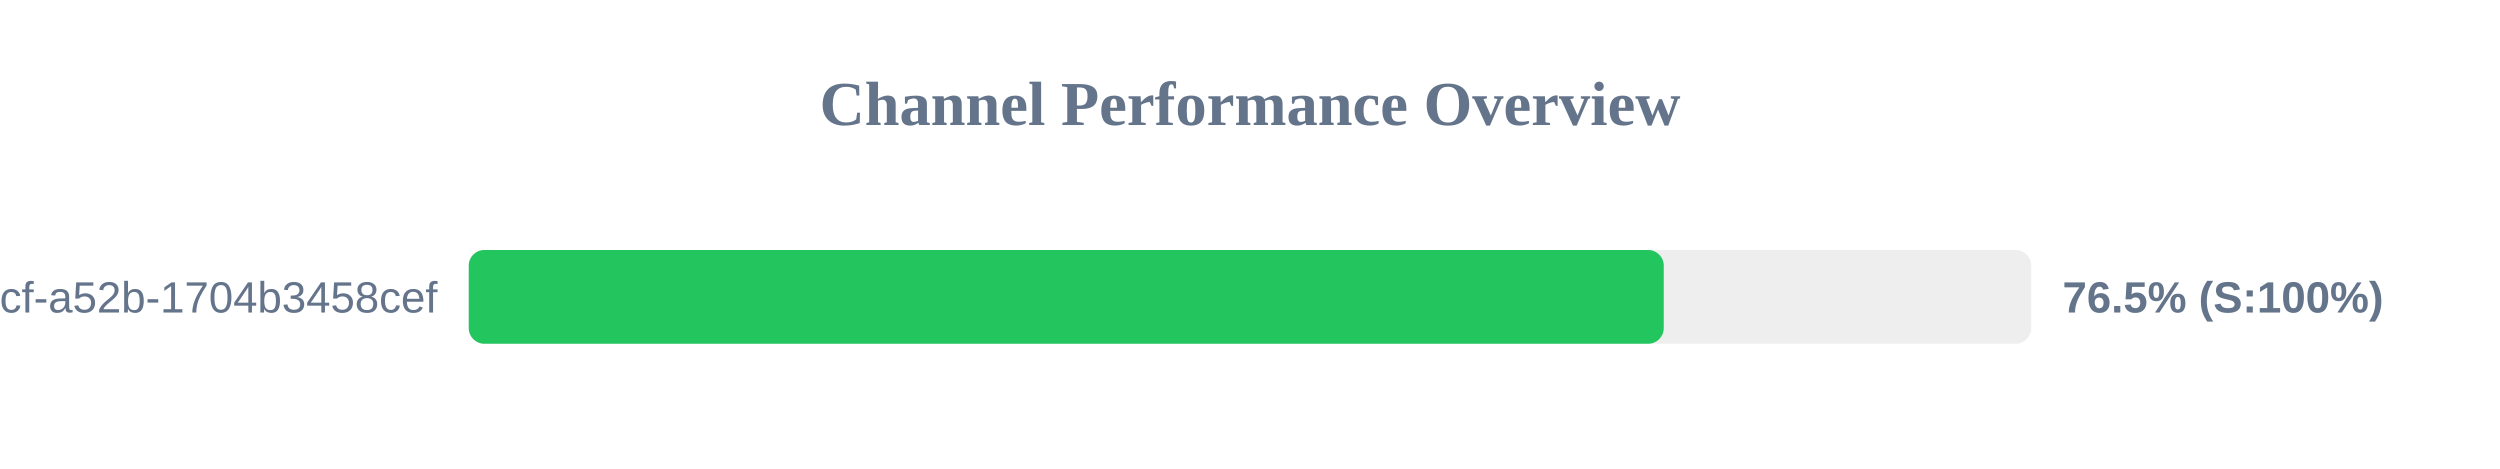
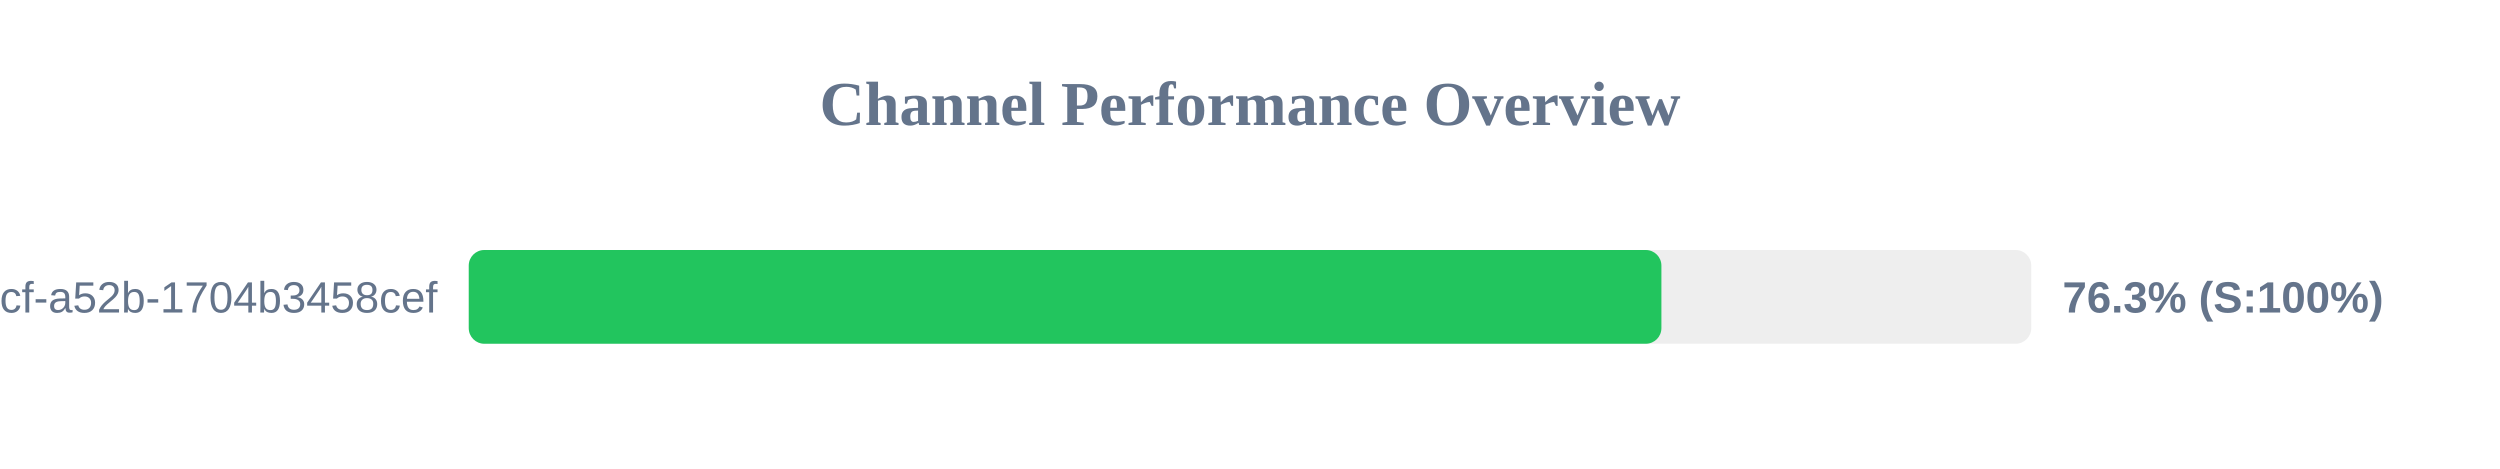
<svg xmlns="http://www.w3.org/2000/svg" width="800" height="150" version="1.1">
  <style>
        .row { font: 14px Arial; fill: #64748b; }
        .score { font: bold 14px Arial; fill: #64748b; }
    </style>
  <text x="400" y="40" text-anchor="middle" font-size="20px" font-weight="bold" fill="#64748b">Channel Performance Overview</text>
  <rect x="150" y="80" width="500" height="30" fill="#eee" rx="5" />
-   <rect x="150" y="80" width="382.4" height="30" fill="#22c55e" rx="5" />
+   <rect x="150" y="80" width="381.65" height="30" fill="#22c55e" rx="5" />
  <text x="140" y="100" text-anchor="end" class="row">?uuid=0cb527d9-6117-4bcf-a52b-1704b3458cef</text>
-   <text x="660" y="100" text-anchor="start" class="score">76.5% (S:100%)</text>
+   <text x="660" y="100" text-anchor="start" class="score">76.3% (S:100%)</text>
</svg>
